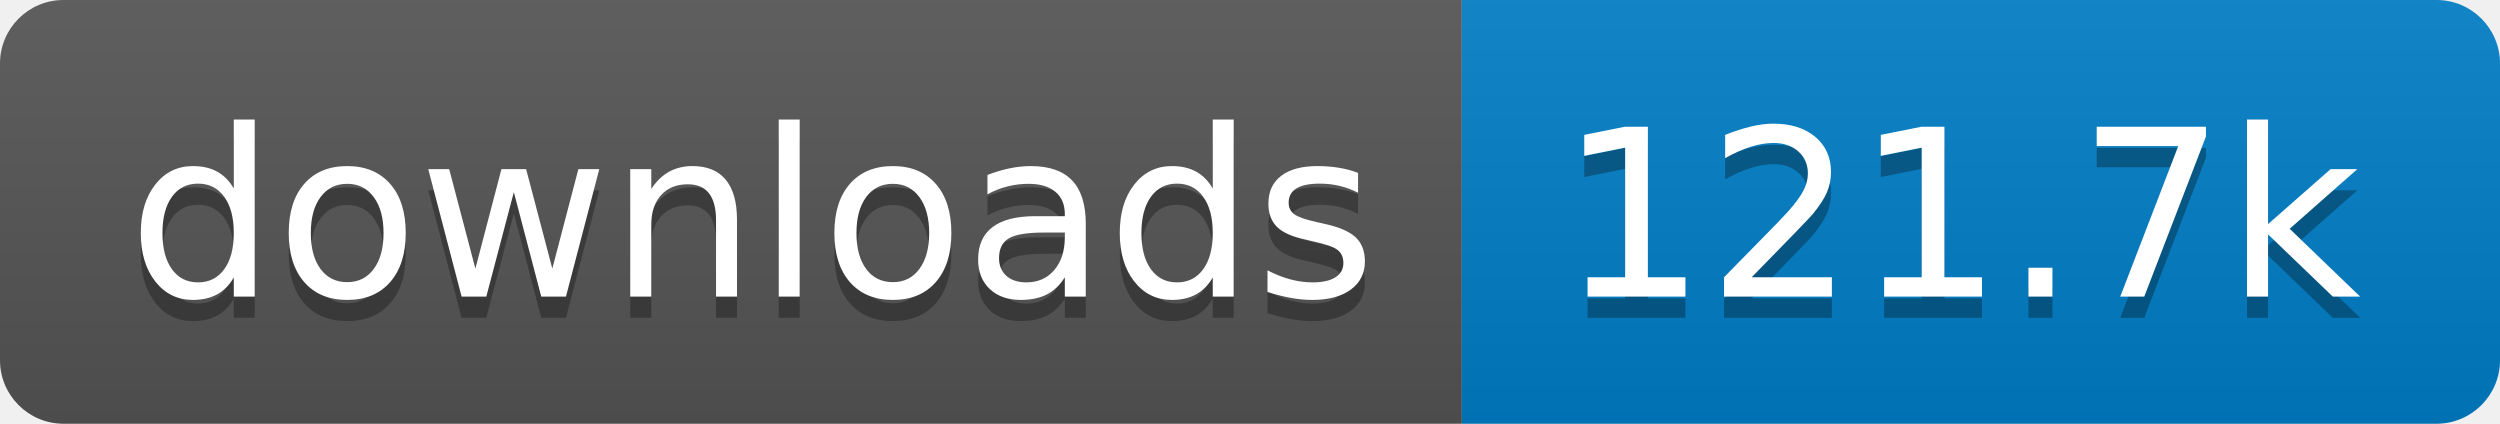
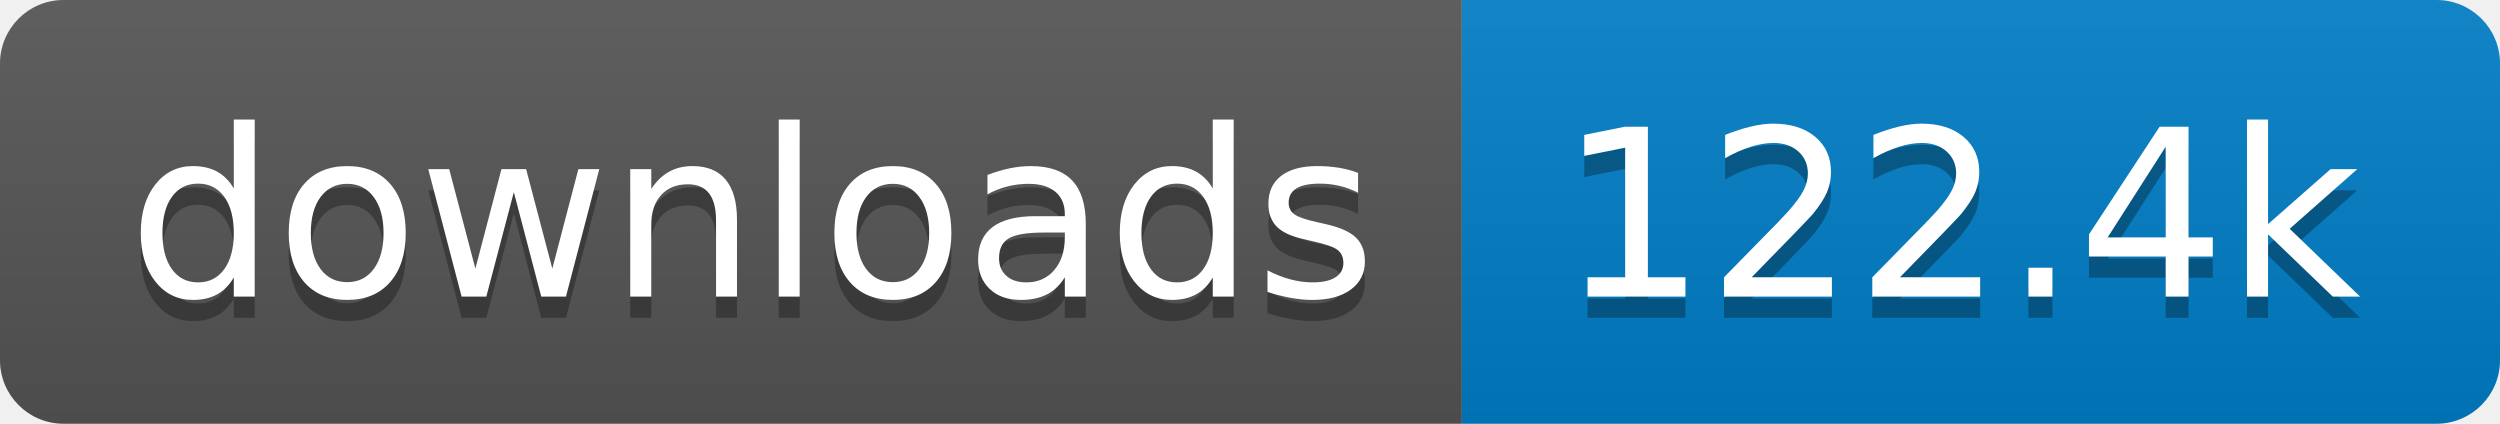
- <svg xmlns="http://www.w3.org/2000/svg" width="118" height="20" role="img" aria-label="downloads: 121.7k">
+ <svg xmlns="http://www.w3.org/2000/svg" width="118" height="20" role="img" aria-label="downloads: 122.4k">
  <linearGradient id="s" x2="0" y2="100%">
    <stop offset="0" stop-color="#bbb" stop-opacity=".1" />
    <stop offset="1" stop-opacity=".1" />
  </linearGradient>
  <clipPath id="r">
    <rect width="118" height="20" rx="3" fill="#fff" />
  </clipPath>
  <g clip-path="url(#r)">
    <rect width="69" height="20" fill="#555" />
    <rect x="69" width="49" height="20" fill="#007ec6" />
    <rect width="118" height="20" fill="url(#s)" />
  </g>
  <g fill="#fff" text-anchor="middle" font-family="Verdana,Geneva,DejaVu Sans,sans-serif" text-rendering="geometricPrecision" font-size="110">
    <text aria-hidden="true" x="355" y="150" fill="#010101" fill-opacity=".3" transform="scale(.1)" textLength="590">downloads</text>
    <text x="355" y="140" transform="scale(.1)" fill="#fff" textLength="590">downloads</text>
-     <text aria-hidden="true" x="925" y="150" fill="#010101" fill-opacity=".3" transform="scale(.1)" textLength="390">121.7k</text>
-     <text x="925" y="140" transform="scale(.1)" fill="#fff" textLength="390">121.7k</text>
+     <text aria-hidden="true" x="925" y="150" fill="#010101" fill-opacity=".3" transform="scale(.1)" textLength="390">122.4k</text>
+     <text x="925" y="140" transform="scale(.1)" fill="#fff" textLength="390">122.4k</text>
  </g>
</svg>
